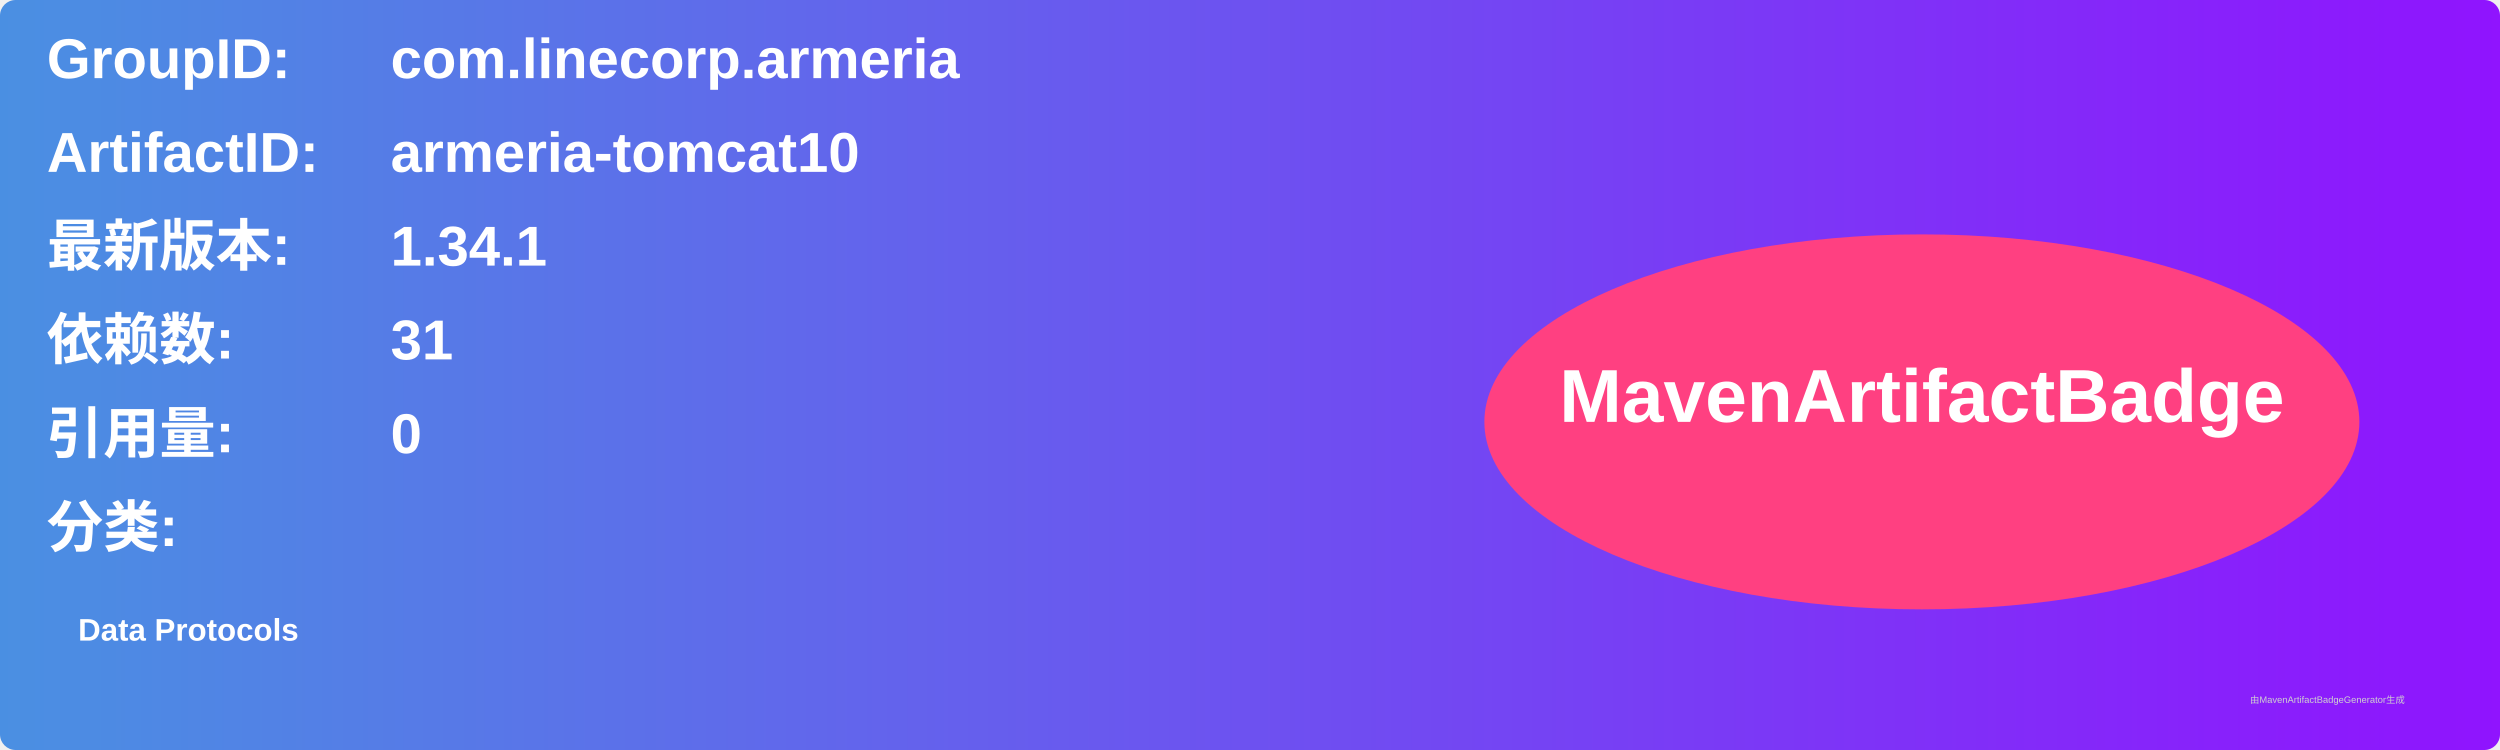
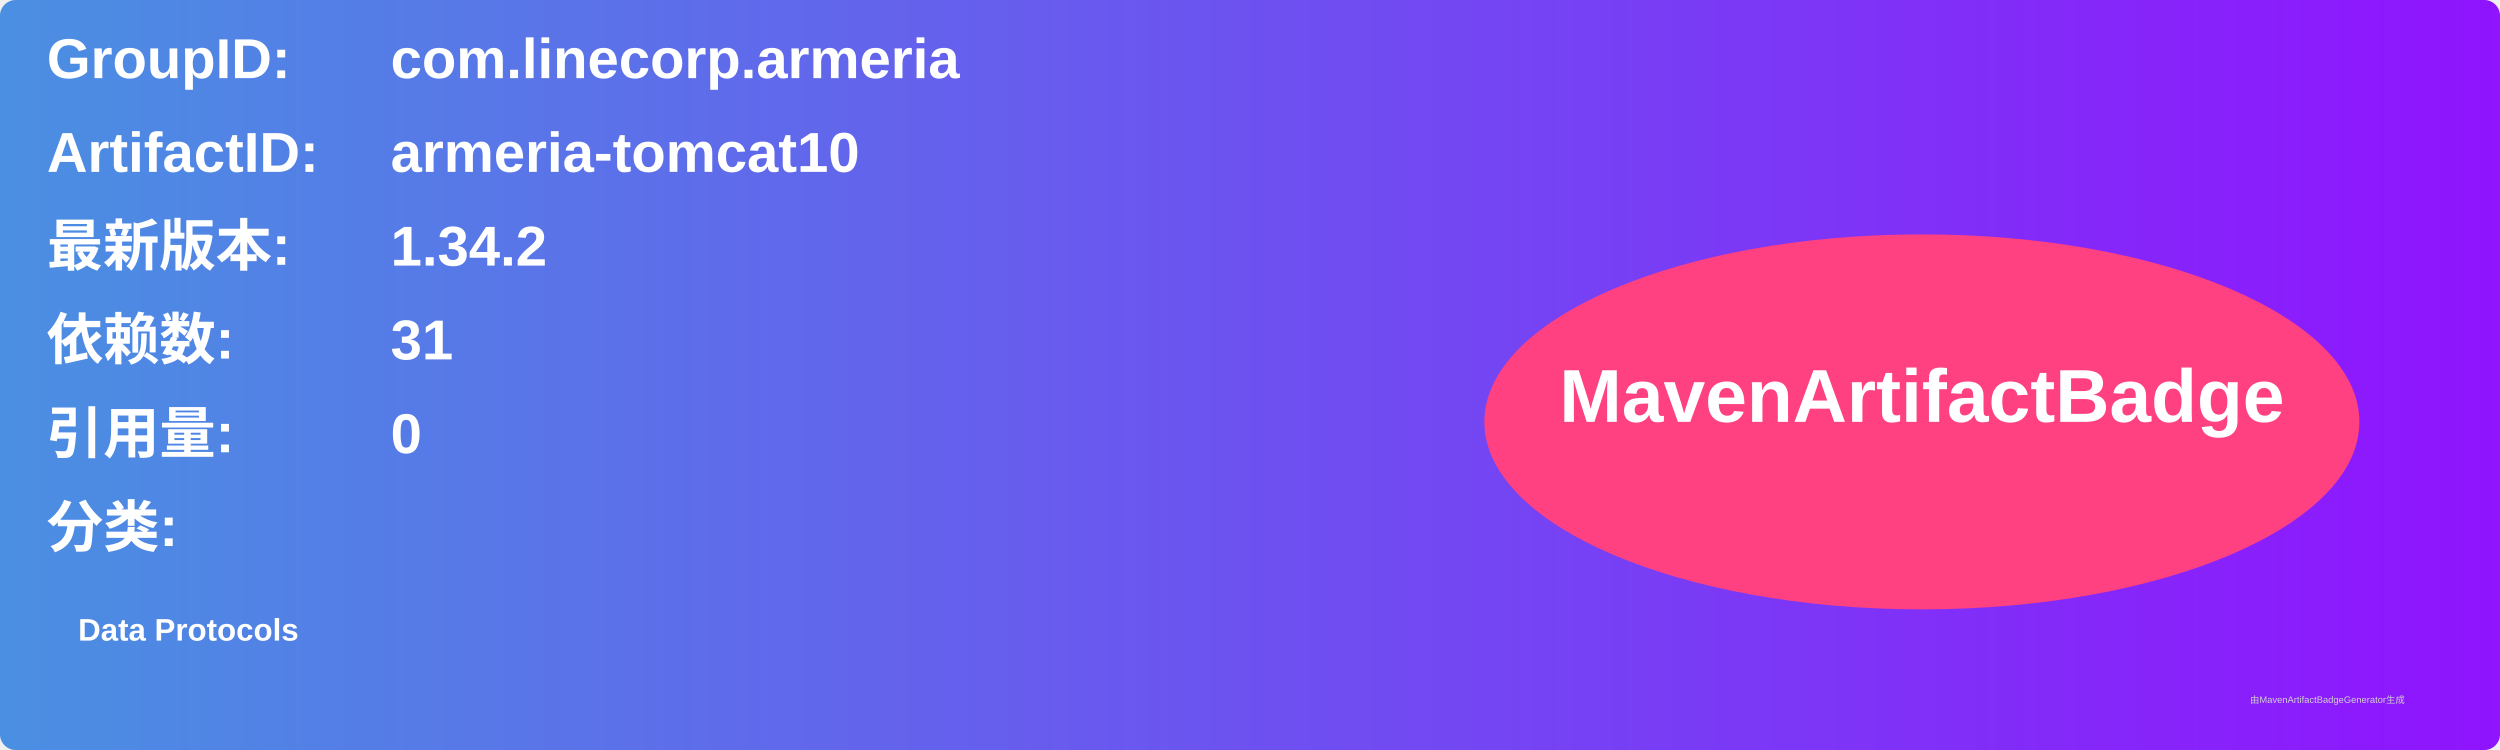
<svg xmlns="http://www.w3.org/2000/svg" width="800" height="240" viewBox="0 0 800 240">
  <linearGradient id="grad" x1="0%" y1="0%" x2="100%" y2="0%">
    <stop offset="0%" stop-color="#4a90e2" />
    <stop offset="100%" stop-color="#9013fe" />
  </linearGradient>
  <rect width="100%" height="100%" rx="5" ry="5" fill="url(#grad)" />
  <g transform="translate(15, 15)">
    <text x="0" y="10" font-family="Arial" font-size="18" fill="white" font-weight="bold" width="260">GroupID:</text>
    <text x="110" y="10" font-family="Arial" font-size="18" fill="white" font-weight="bold" width="460">com.linecorp.armeria</text>
    <text x="0" y="40" font-family="Arial" font-size="18" fill="white" font-weight="bold" width="260">ArtifactID:</text>
    <text x="110" y="40" font-family="Arial" font-size="18" fill="white" font-weight="bold" width="460">armeria-tomcat10</text>
    <text x="0" y="70" font-family="Arial" font-size="18" fill="white" font-weight="bold">最新版本:</text>
    <text x="110" y="70" font-family="Arial" font-size="18" fill="white" font-weight="bold">
-       <tspan font-weight="bold">1.34.1</tspan>
+       <tspan font-weight="bold">1.34.2</tspan>
    </text>
    <text x="0" y="100" font-family="Arial" font-size="18" fill="white" font-weight="bold">依赖数: </text>
    <text x="110" y="100" font-family="Arial" font-size="18" fill="white">
      <tspan font-weight="bold">31</tspan>
    </text>
    <text x="0" y="130" font-family="Arial" font-size="18" fill="white" font-weight="bold">引用量: </text>
    <text x="110" y="130" font-family="Arial" font-size="18" fill="white">
      <tspan font-weight="bold">0</tspan>
    </text>
    <text x="0" y="160" font-family="Arial" font-size="18" fill="white" font-weight="bold">分类:</text>
    <text x="10" y="190" font-family="Arial" font-size="10" fill="white">
      <tspan font-weight="bold">Data Protocols</tspan>
    </text>
    <ellipse cx="600" cy="120" rx="140" ry="60" fill="#ff4081" />
    <text x="600" y="120" text-anchor="middle" font-family="Arial" font-size="24" fill="white" font-weight="bold">MavenArtifactBadge</text>
  </g>
  <text x="720" y="225" font-family="Arial" font-size="3" fill="#d0d0d0">由MavenArtifactBadgeGenerator生成</text>
</svg>
